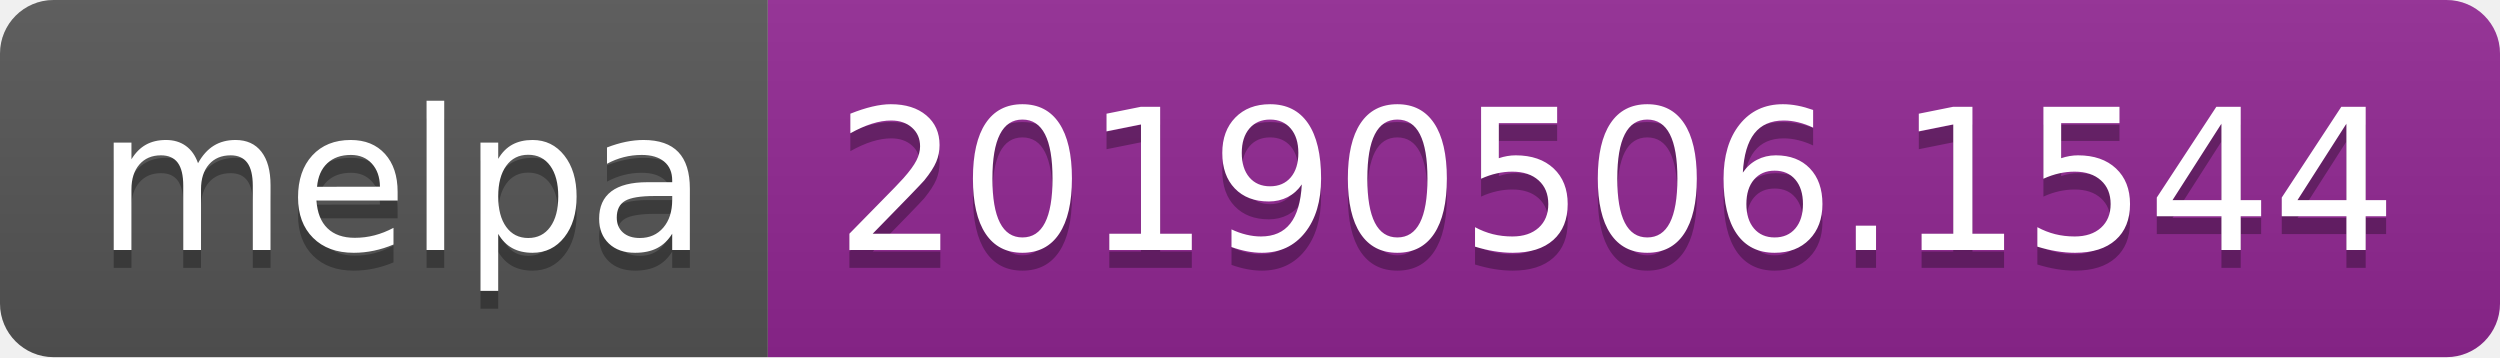
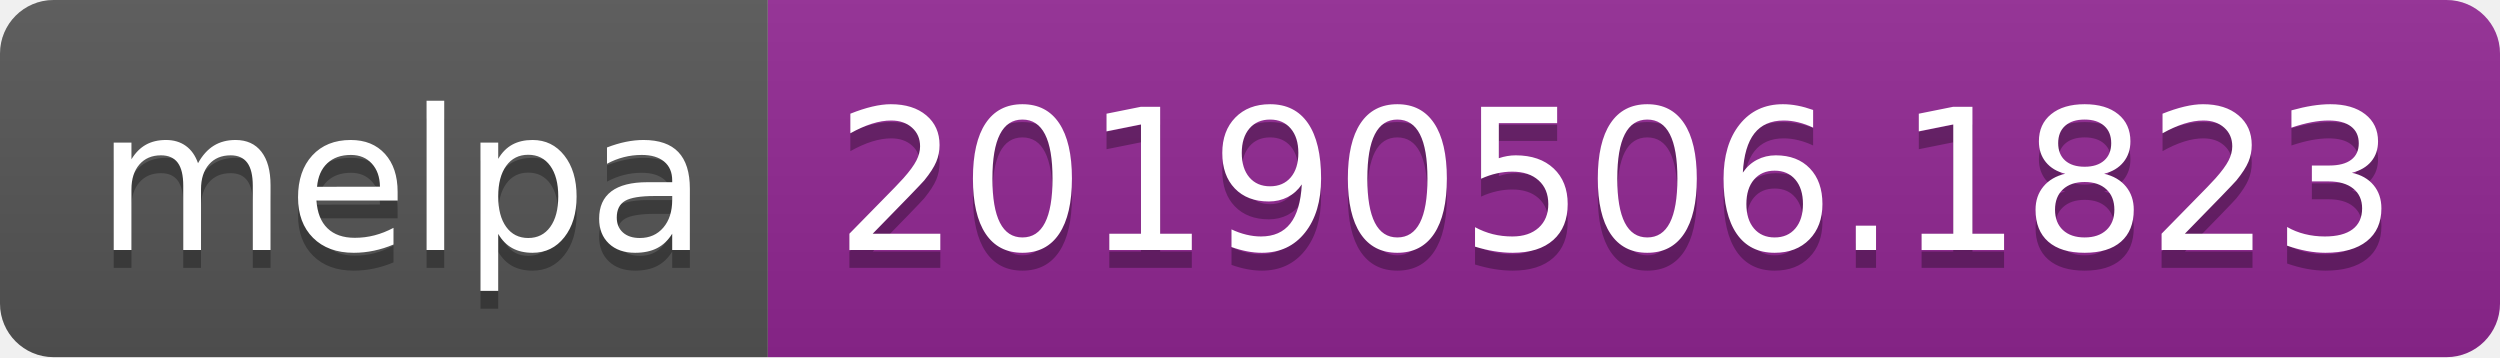
<svg xmlns="http://www.w3.org/2000/svg" width="140" height="20">
  <linearGradient id="b" x2="0" y2="100%">
    <stop offset="0" stop-color="#bbb" stop-opacity=".1" />
    <stop offset="1" stop-opacity=".1" />
  </linearGradient>
  <clipPath id="a">
    <rect width="140" height="20" rx="3" fill="#fff" />
  </clipPath>
  <g clip-path="url(#a)">
    <path fill="#555" d="M0 0h43v20H0z" />
    <path fill="#922793" d="M43 0h97v20H43z" />
    <path fill="url(#b)" d="M0 0h140v20H0z" />
  </g>
  <g fill="#fff" text-anchor="middle" font-family="DejaVu Sans,Verdana,Geneva,sans-serif" font-size="110">
    <text x="225" y="150" fill="#010101" fill-opacity=".3" transform="scale(.1)" textLength="330">melpa</text>
    <text x="225" y="140" transform="scale(.1)" textLength="330">melpa</text>
-     <text x="905" y="150" fill="#010101" fill-opacity=".3" transform="scale(.1)" textLength="870">20190506.1544</text>
-     <text x="905" y="140" transform="scale(.1)" textLength="870">20190506.1544</text>
+     <text x="905" y="150" fill="#010101" fill-opacity=".3" transform="scale(.1)" textLength="870">20190506.1823</text>
+     <text x="905" y="140" transform="scale(.1)" textLength="870">20190506.1823</text>
  </g>
</svg>
